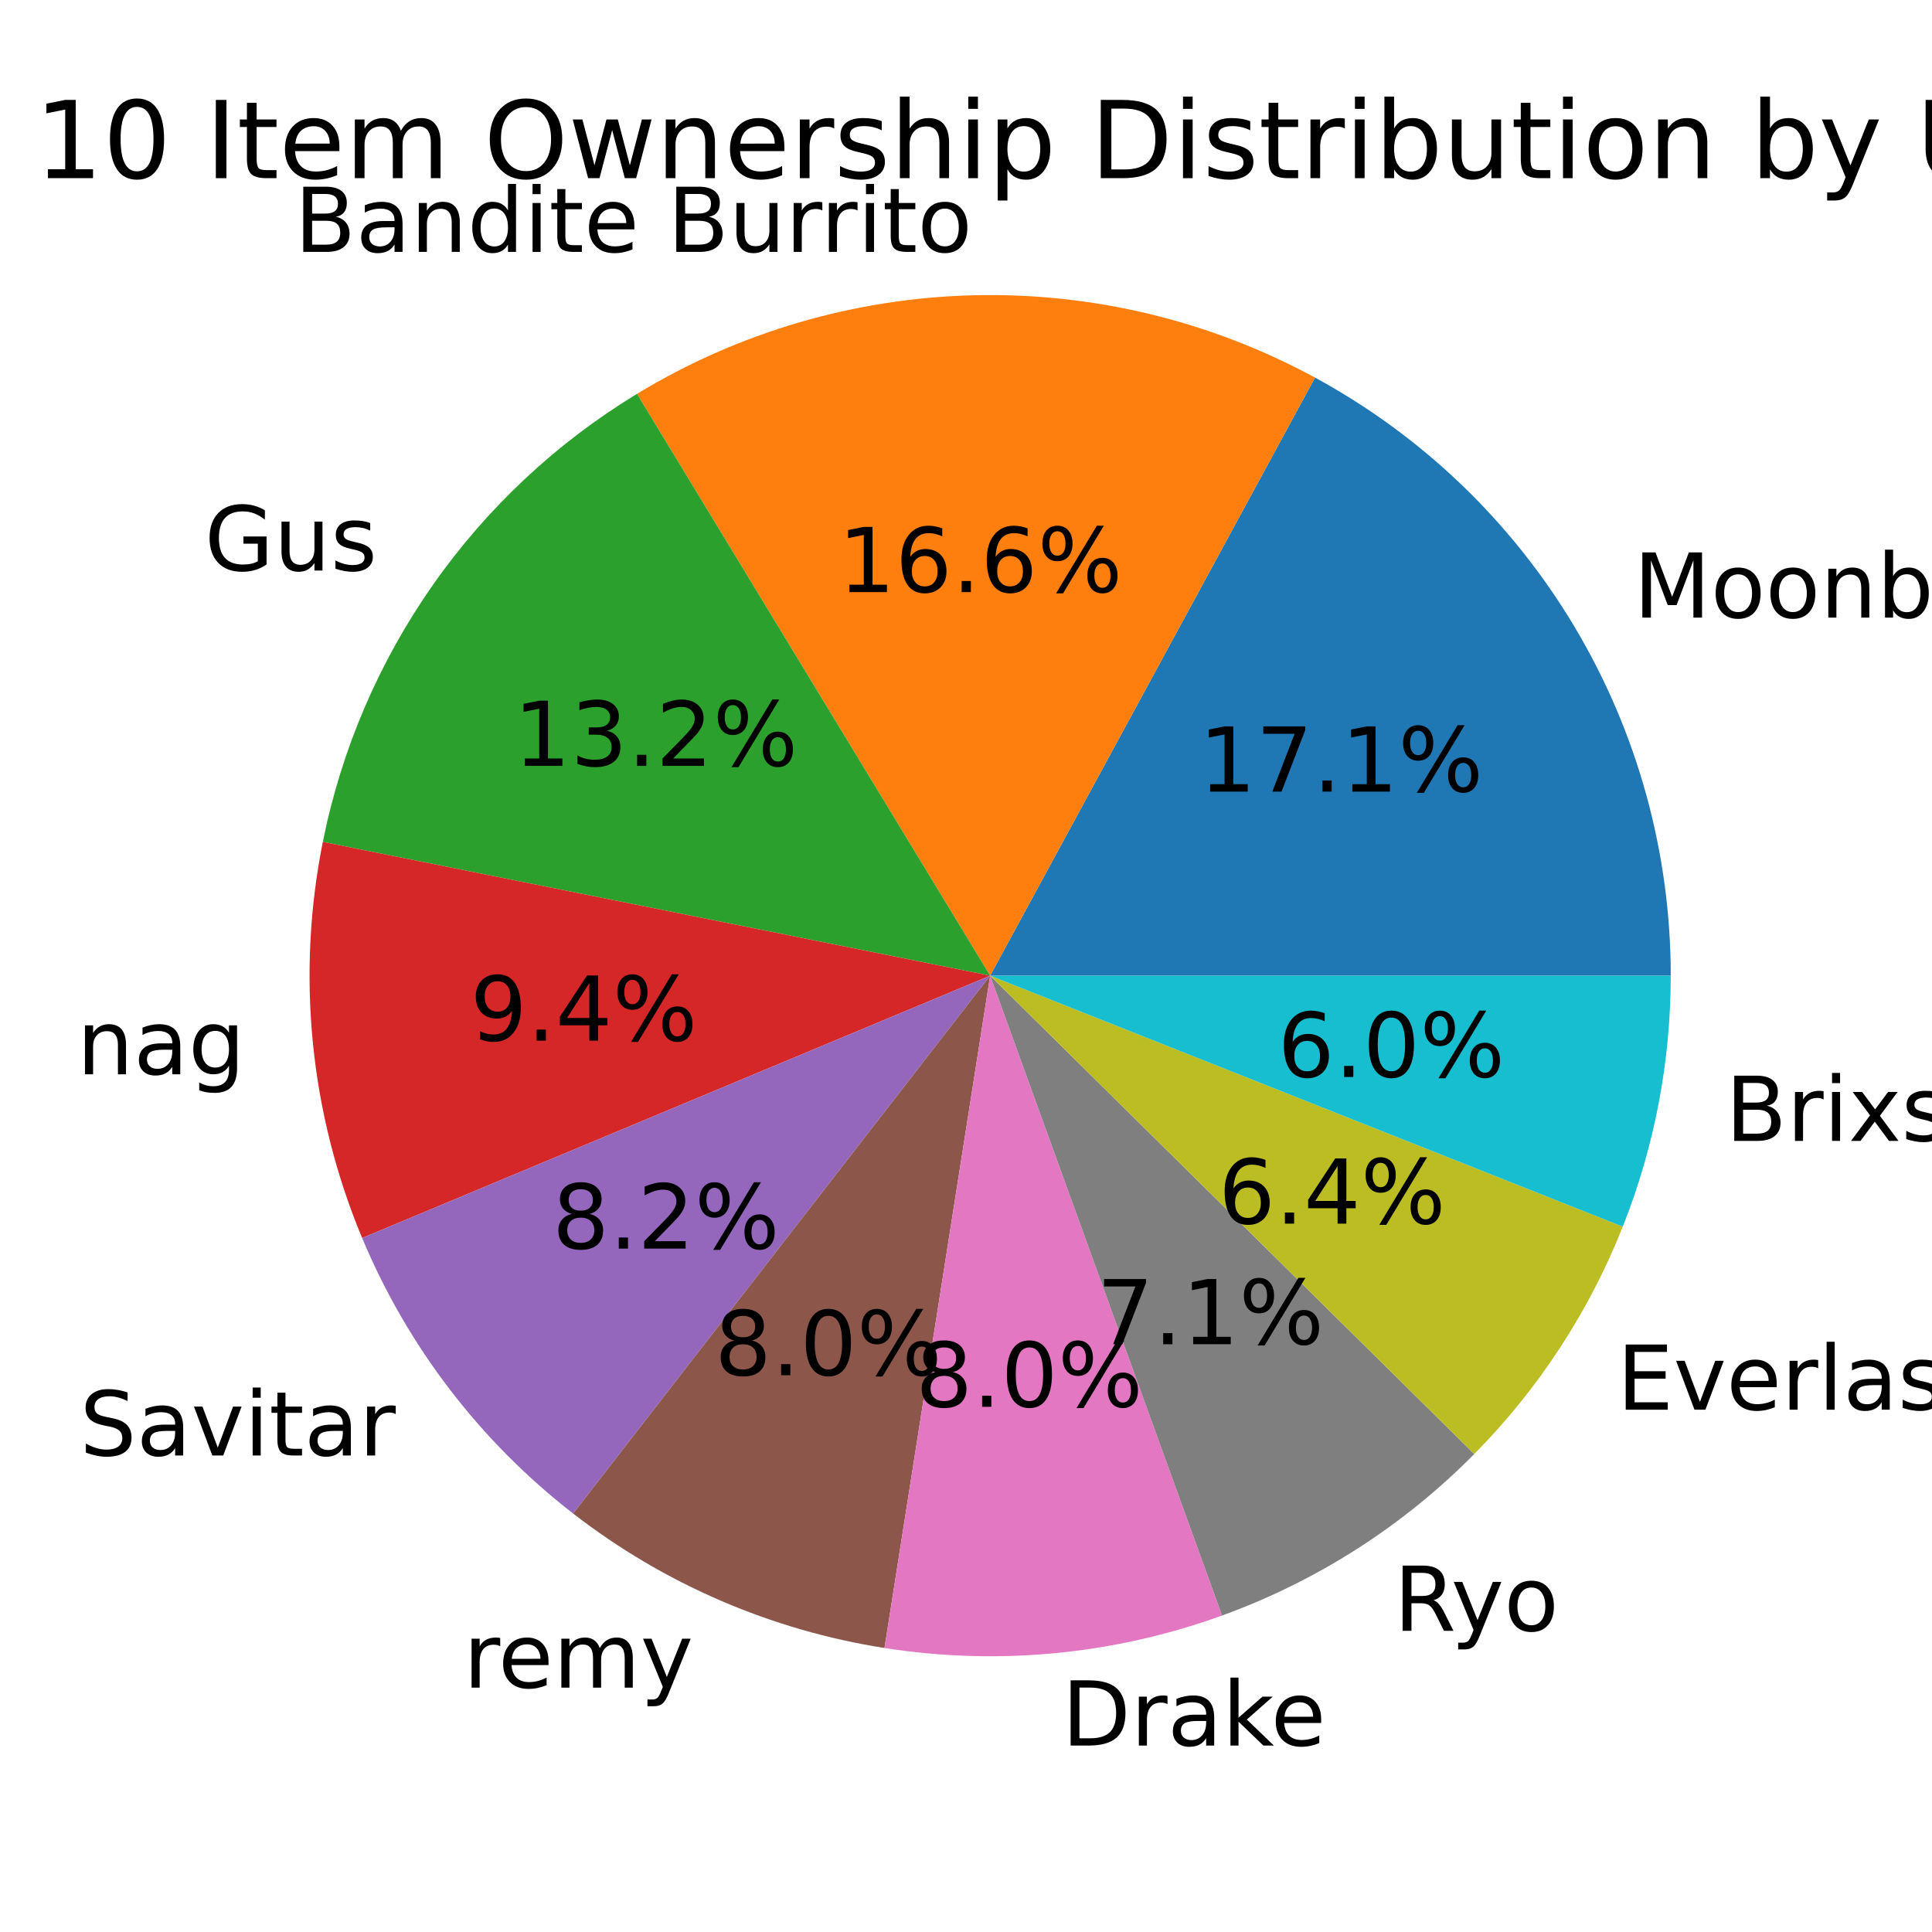
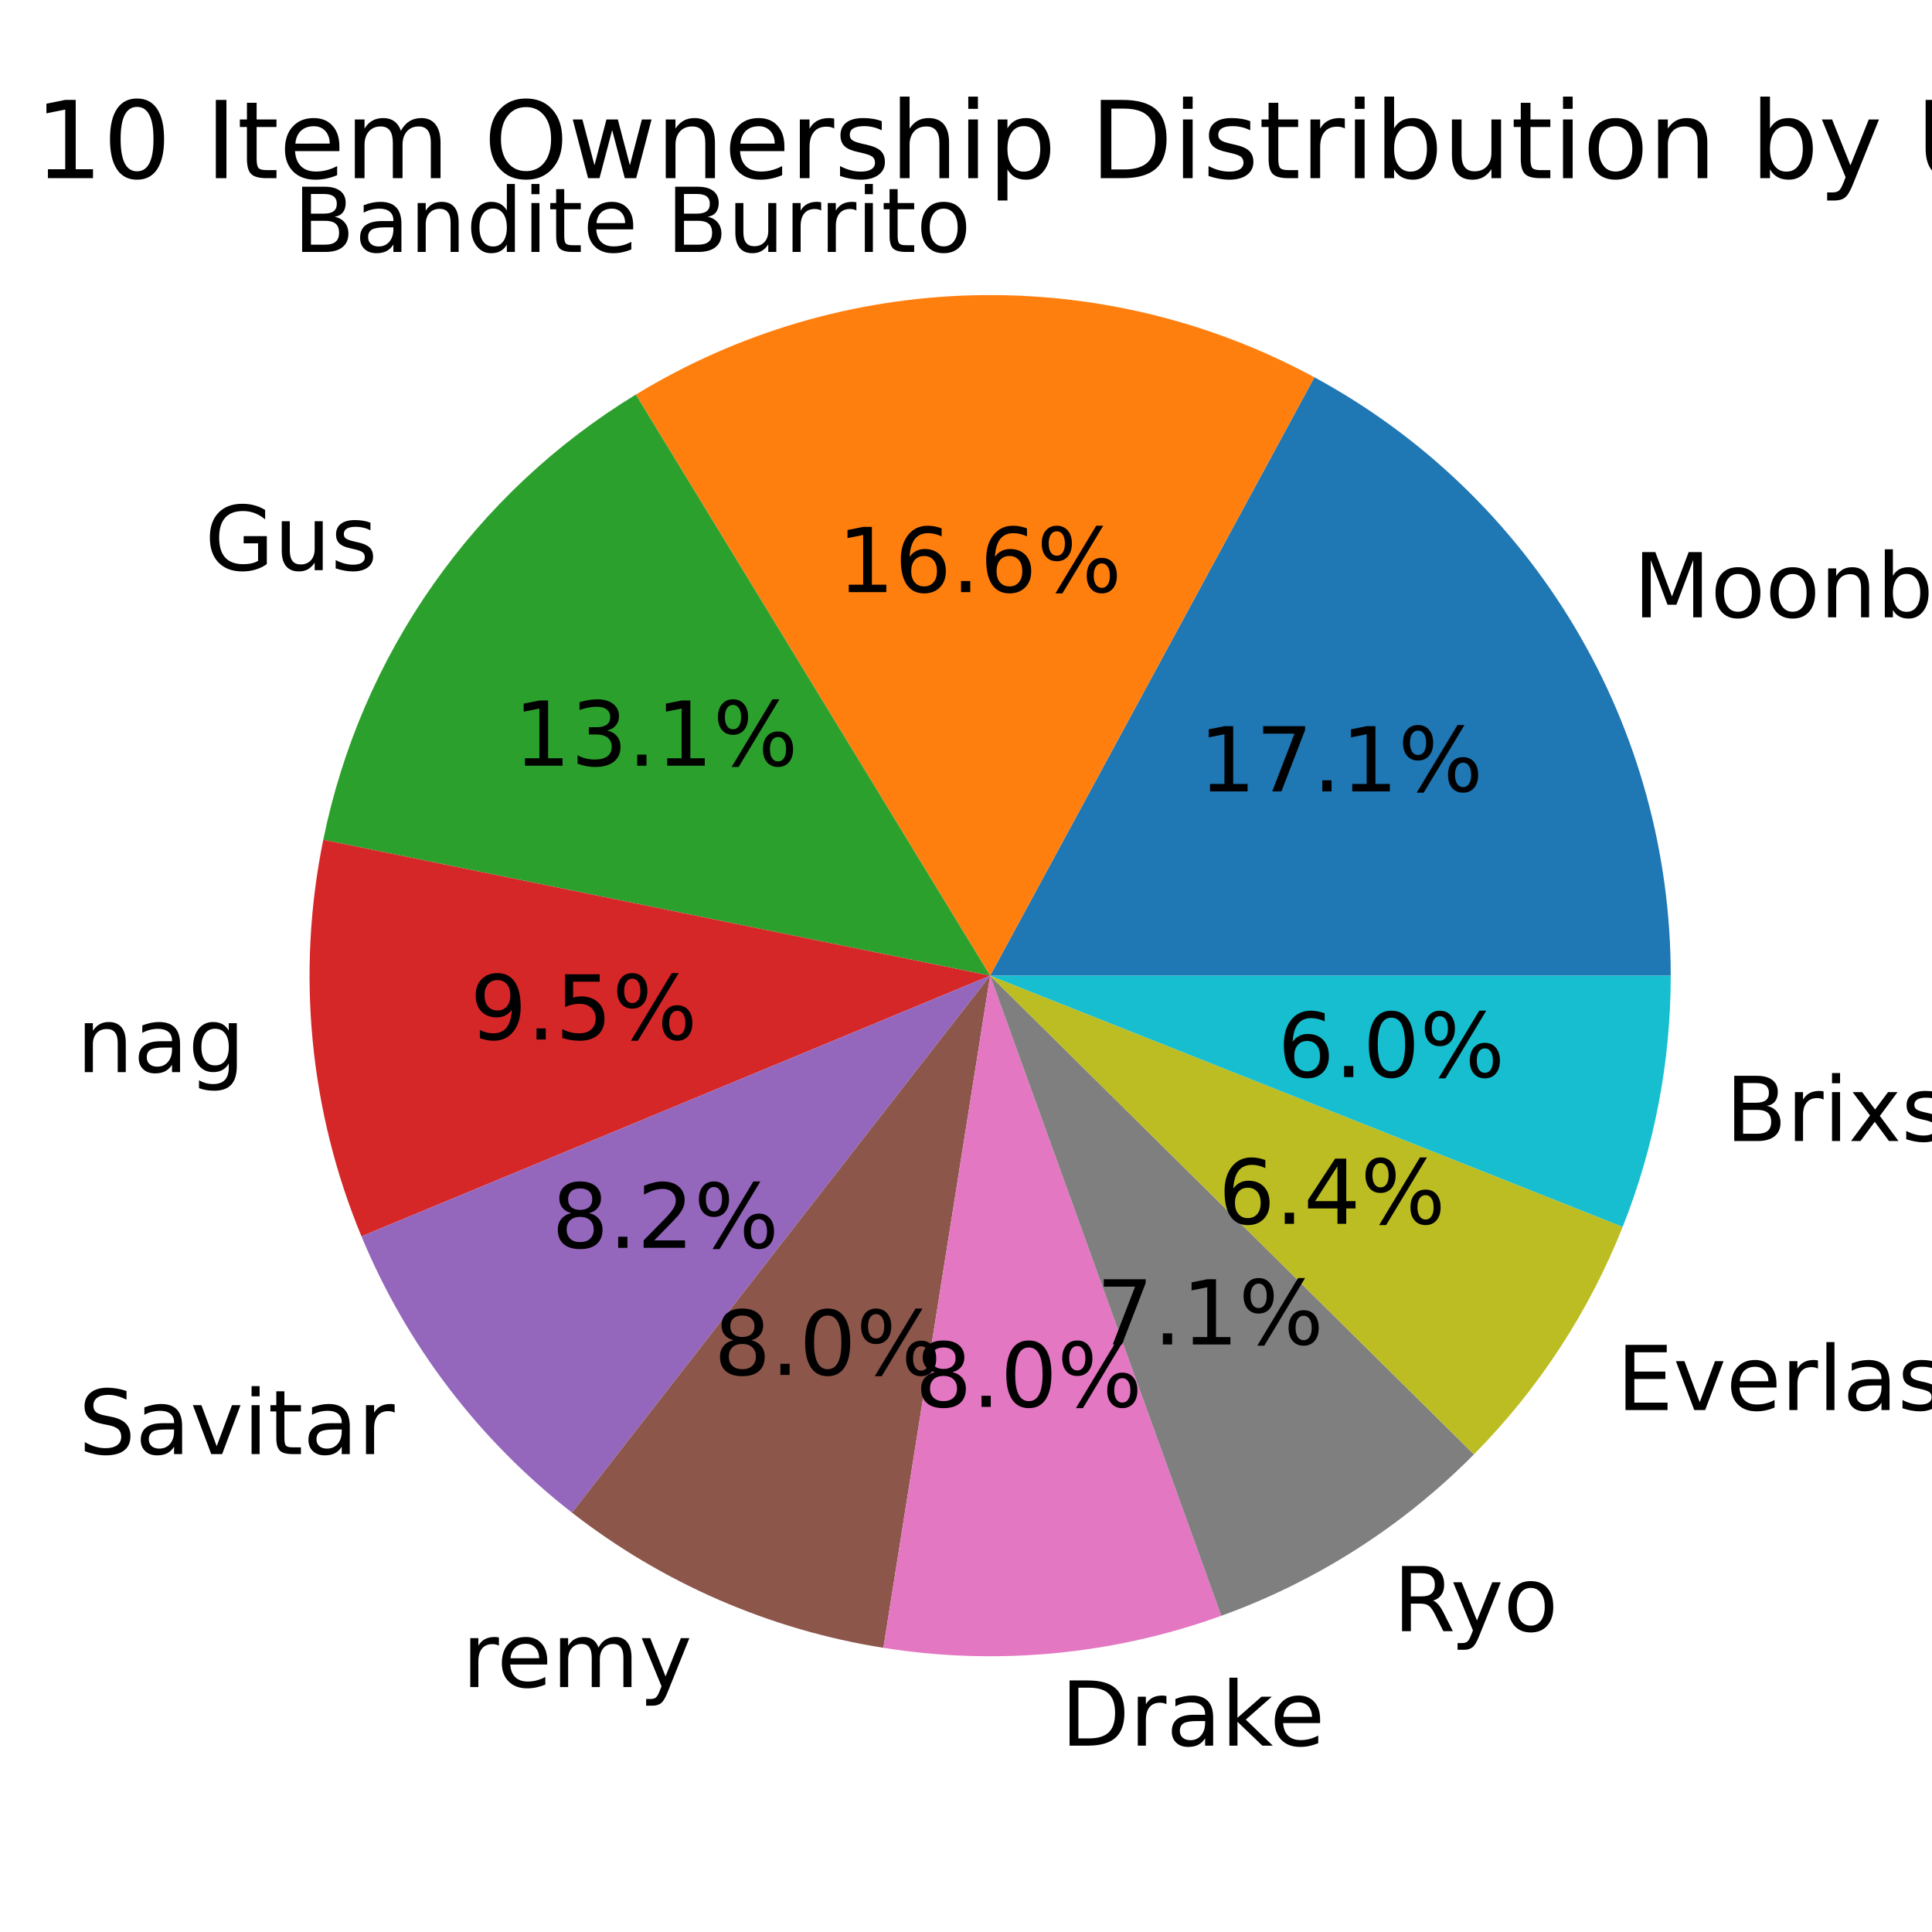
<svg xmlns="http://www.w3.org/2000/svg" xmlns:xlink="http://www.w3.org/1999/xlink" width="216pt" height="216pt" viewBox="0 0 216 216" version="1.1">
  <defs>
    <style type="text/css">*{stroke-linejoin: round; stroke-linecap: butt}</style>
  </defs>
  <g id="figure_1">
    <g id="patch_1">
      <path d="M 0 216  L 216 216  L 216 0  L 0 0  z " style="fill: #ffffff" />
    </g>
    <g id="axes_1">
      <g id="patch_2">
-         <path d="M 186.791 109.08  C 186.791 95.389 183.096 81.949 176.097 70.182  C 169.098 58.415 159.051 48.752 147.021 42.217  L 110.7 109.08  z " style="fill: #1f77b4" />
+         <path d="M 186.791 109.08  C 186.791 95.376 183.089 81.923 176.077 70.148  C 169.065 58.374 159.001 48.709 146.952 42.18  L 110.7 109.08  z " style="fill: #1f77b4" />
      </g>
      <g id="patch_3">
-         <path d="M 147.021 42.217  C 135.33 35.867 122.176 32.692 108.875 33.011  C 95.575 33.33 82.588 37.132 71.215 44.036  L 110.7 109.08  z " style="fill: #ff7f0e" />
+         <path d="M 146.952 42.18  C 135.244 35.835 122.072 32.674 108.76 33.014  C 95.447 33.353 82.454 37.182 71.084 44.115  L 110.7 109.08  z " style="fill: #ff7f0e" />
      </g>
      <g id="patch_4">
-         <path d="M 71.215 44.036  C 62.214 49.5 54.444 56.773 48.399 65.395  C 42.354 74.016 38.163 83.799 36.093 94.124  L 110.7 109.08  z " style="fill: #2ca02c" />
+         <path d="M 71.084 44.115  C 62.151 49.563 54.437 56.795 48.425 65.358  C 42.413 73.921 38.231 83.633 36.142 93.886  L 110.7 109.08  z " style="fill: #2ca02c" />
      </g>
      <g id="patch_5">
-         <path d="M 36.093 94.124  C 34.611 101.517 34.236 109.091 34.981 116.595  C 35.726 124.099 37.582 131.451 40.489 138.409  L 110.7 109.08  z " style="fill: #d62728" />
+         <path d="M 36.142 93.886  C 34.634 101.282 34.236 108.861 34.96 116.375  C 35.683 123.888 37.521 131.253 40.412 138.225  L 110.7 109.08  z " style="fill: #d62728" />
      </g>
      <g id="patch_6">
-         <path d="M 40.489 138.409  C 43.013 144.451 46.306 150.142 50.287 155.341  C 54.268 160.54 58.903 165.203 64.078 169.215  L 110.7 109.08  z " style="fill: #9467bd" />
+         <path d="M 40.412 138.225  C 42.923 144.279 46.205 149.984 50.177 155.197  C 54.149 160.41 58.779 165.088 63.95 169.115  L 110.7 109.08  z " style="fill: #9467bd" />
      </g>
      <g id="patch_7">
-         <path d="M 64.078 169.215  C 69.132 173.133 74.66 176.399 80.531 178.935  C 86.402 181.47 92.569 183.255 98.887 184.248  L 110.7 109.08  z " style="fill: #8c564b" />
+         <path d="M 63.95 169.115  C 69 173.048 74.527 176.328 80.399 178.877  C 86.271 181.427 92.441 183.225 98.763 184.229  L 110.7 109.08  z " style="fill: #8c564b" />
      </g>
      <g id="patch_8">
-         <path d="M 98.887 184.248  C 105.205 185.241 111.622 185.434 117.988 184.821  C 124.354 184.209 130.617 182.796 136.629 180.617  L 110.7 109.08  z " style="fill: #e377c2" />
+         <path d="M 98.763 184.229  C 105.085 185.233 111.509 185.435 117.881 184.831  C 124.254 184.227 130.525 182.821 136.546 180.647  L 110.7 109.08  z " style="fill: #e377c2" />
      </g>
      <g id="patch_9">
-         <path d="M 136.629 180.617  C 141.924 178.697 146.99 176.196 151.733 173.159  C 156.476 170.122 160.867 166.567 164.826 162.561  L 110.7 109.08  z " style="fill: #7f7f7f" />
+         <path d="M 136.546 180.647  C 141.848 178.732 146.921 176.234 151.672 173.198  C 156.422 170.163 160.821 166.608 164.786 162.601  L 110.7 109.08  z " style="fill: #7f7f7f" />
      </g>
      <g id="patch_10">
-         <path d="M 164.826 162.561  C 168.409 158.934 171.619 154.956 174.407 150.688  C 177.195 146.419 179.547 141.881 181.427 137.142  L 110.7 109.08  z " style="fill: #bcbd22" />
+         <path d="M 164.786 162.601  C 168.376 158.974 171.591 154.994 174.384 150.723  C 177.177 146.452 179.533 141.91 181.417 137.167  L 110.7 109.08  z " style="fill: #bcbd22" />
      </g>
      <g id="patch_11">
-         <path d="M 181.427 137.142  C 183.195 132.686 184.538 128.073 185.438 123.365  C 186.338 118.657 186.791 113.874 186.791 109.08  L 110.7 109.08  z " style="fill: #17becf" />
+         <path d="M 181.417 137.167  C 183.188 132.708 184.534 128.091 185.435 123.378  C 186.337 118.666 186.791 113.878 186.791 109.08  L 110.7 109.08  z " style="fill: #17becf" />
      </g>
      <g id="matplotlib.axis_1" />
      <g id="matplotlib.axis_2" />
      <g id="text_1">
-         <g transform="translate(182.6366 69.05133) scale(0.1 -0.1)">
+         <g transform="translate(182.6147 69.01447) scale(0.1 -0.1)">
          <defs>
            <path id="DejaVuSans-4d" d="M 628 4666  L 1569 4666  L 2759 1491  L 3956 4666  L 4897 4666  L 4897 0  L 4281 0  L 4281 4097  L 3078 897  L 2444 897  L 1241 4097  L 1241 0  L 628 0  L 628 4666  z " transform="scale(0.015625)" />
            <path id="DejaVuSans-6f" d="M 1959 3097  Q 1497 3097 1228 2736  Q 959 2375 959 1747  Q 959 1119 1226 758  Q 1494 397 1959 397  Q 2419 397 2687 759  Q 2956 1122 2956 1747  Q 2956 2369 2687 2733  Q 2419 3097 1959 3097  z M 1959 3584  Q 2709 3584 3137 3096  Q 3566 2609 3566 1747  Q 3566 888 3137 398  Q 2709 -91 1959 -91  Q 1206 -91 779 398  Q 353 888 353 1747  Q 353 2609 779 3096  Q 1206 3584 1959 3584  z " transform="scale(0.015625)" />
            <path id="DejaVuSans-6e" d="M 3513 2113  L 3513 0  L 2938 0  L 2938 2094  Q 2938 2591 2744 2837  Q 2550 3084 2163 3084  Q 1697 3084 1428 2787  Q 1159 2491 1159 1978  L 1159 0  L 581 0  L 581 3500  L 1159 3500  L 1159 2956  Q 1366 3272 1645 3428  Q 1925 3584 2291 3584  Q 2894 3584 3203 3211  Q 3513 2838 3513 2113  z " transform="scale(0.015625)" />
            <path id="DejaVuSans-62" d="M 3116 1747  Q 3116 2381 2855 2742  Q 2594 3103 2138 3103  Q 1681 3103 1420 2742  Q 1159 2381 1159 1747  Q 1159 1113 1420 752  Q 1681 391 2138 391  Q 2594 391 2855 752  Q 3116 1113 3116 1747  z M 1159 2969  Q 1341 3281 1617 3432  Q 1894 3584 2278 3584  Q 2916 3584 3314 3078  Q 3713 2572 3713 1747  Q 3713 922 3314 415  Q 2916 -91 2278 -91  Q 1894 -91 1617 61  Q 1341 213 1159 525  L 1159 0  L 581 0  L 581 4863  L 1159 4863  L 1159 2969  z " transform="scale(0.015625)" />
            <path id="DejaVuSans-6c" d="M 603 4863  L 1178 4863  L 1178 0  L 603 0  L 603 4863  z " transform="scale(0.015625)" />
            <path id="DejaVuSans-6d" d="M 3328 2828  Q 3544 3216 3844 3400  Q 4144 3584 4550 3584  Q 5097 3584 5394 3201  Q 5691 2819 5691 2113  L 5691 0  L 5113 0  L 5113 2094  Q 5113 2597 4934 2840  Q 4756 3084 4391 3084  Q 3944 3084 3684 2787  Q 3425 2491 3425 1978  L 3425 0  L 2847 0  L 2847 2094  Q 2847 2600 2669 2842  Q 2491 3084 2119 3084  Q 1678 3084 1418 2786  Q 1159 2488 1159 1978  L 1159 0  L 581 0  L 581 3500  L 1159 3500  L 1159 2956  Q 1356 3278 1631 3431  Q 1906 3584 2284 3584  Q 2666 3584 2933 3390  Q 3200 3197 3328 2828  z " transform="scale(0.015625)" />
          </defs>
          <use xlink:href="#DejaVuSans-4d" />
          <use xlink:href="#DejaVuSans-6f" x="86.279" />
          <use xlink:href="#DejaVuSans-6f" x="147.461" />
          <use xlink:href="#DejaVuSans-6e" x="208.643" />
          <use xlink:href="#DejaVuSans-62" x="272.021" />
          <use xlink:href="#DejaVuSans-6c" x="335.498" />
          <use xlink:href="#DejaVuSans-6f" x="363.281" />
          <use xlink:href="#DejaVuSans-6f" x="424.463" />
          <use xlink:href="#DejaVuSans-6d" x="485.645" />
        </g>
      </g>
      <g id="text_2">
-         <g transform="translate(134.0545 88.50044) scale(0.1 -0.1)">
+         <g transform="translate(134.0426 88.48034) scale(0.1 -0.1)">
          <defs>
            <path id="DejaVuSans-31" d="M 794 531  L 1825 531  L 1825 4091  L 703 3866  L 703 4441  L 1819 4666  L 2450 4666  L 2450 531  L 3481 531  L 3481 0  L 794 0  L 794 531  z " transform="scale(0.015625)" />
            <path id="DejaVuSans-37" d="M 525 4666  L 3525 4666  L 3525 4397  L 1831 0  L 1172 0  L 2766 4134  L 525 4134  L 525 4666  z " transform="scale(0.015625)" />
            <path id="DejaVuSans-2e" d="M 684 794  L 1344 794  L 1344 0  L 684 0  L 684 794  z " transform="scale(0.015625)" />
            <path id="DejaVuSans-25" d="M 4653 2053  Q 4381 2053 4226 1822  Q 4072 1591 4072 1178  Q 4072 772 4226 539  Q 4381 306 4653 306  Q 4919 306 5073 539  Q 5228 772 5228 1178  Q 5228 1588 5073 1820  Q 4919 2053 4653 2053  z M 4653 2450  Q 5147 2450 5437 2106  Q 5728 1763 5728 1178  Q 5728 594 5436 251  Q 5144 -91 4653 -91  Q 4153 -91 3862 251  Q 3572 594 3572 1178  Q 3572 1766 3864 2108  Q 4156 2450 4653 2450  z M 1428 4353  Q 1159 4353 1004 4120  Q 850 3888 850 3481  Q 850 3069 1003 2837  Q 1156 2606 1428 2606  Q 1700 2606 1854 2837  Q 2009 3069 2009 3481  Q 2009 3884 1853 4118  Q 1697 4353 1428 4353  z M 4250 4750  L 4750 4750  L 1831 -91  L 1331 -91  L 4250 4750  z M 1428 4750  Q 1922 4750 2215 4408  Q 2509 4066 2509 3481  Q 2509 2891 2217 2550  Q 1925 2209 1428 2209  Q 931 2209 642 2551  Q 353 2894 353 3481  Q 353 4063 643 4406  Q 934 4750 1428 4750  z " transform="scale(0.015625)" />
          </defs>
          <use xlink:href="#DejaVuSans-31" />
          <use xlink:href="#DejaVuSans-37" x="63.623" />
          <use xlink:href="#DejaVuSans-2e" x="127.246" />
          <use xlink:href="#DejaVuSans-31" x="159.033" />
          <use xlink:href="#DejaVuSans-25" x="222.656" />
        </g>
      </g>
      <g id="text_3">
-         <g transform="translate(32.92574 28.16344) scale(0.1 -0.1)">
+         <g transform="translate(32.79829 28.1666) scale(0.1 -0.1)">
          <defs>
            <path id="DejaVuSans-42" d="M 1259 2228  L 1259 519  L 2272 519  Q 2781 519 3026 730  Q 3272 941 3272 1375  Q 3272 1813 3026 2020  Q 2781 2228 2272 2228  L 1259 2228  z M 1259 4147  L 1259 2741  L 2194 2741  Q 2656 2741 2882 2914  Q 3109 3088 3109 3444  Q 3109 3797 2882 3972  Q 2656 4147 2194 4147  L 1259 4147  z M 628 4666  L 2241 4666  Q 2963 4666 3353 4366  Q 3744 4066 3744 3513  Q 3744 3084 3544 2831  Q 3344 2578 2956 2516  Q 3422 2416 3680 2098  Q 3938 1781 3938 1306  Q 3938 681 3513 340  Q 3088 0 2303 0  L 628 0  L 628 4666  z " transform="scale(0.015625)" />
            <path id="DejaVuSans-61" d="M 2194 1759  Q 1497 1759 1228 1600  Q 959 1441 959 1056  Q 959 750 1161 570  Q 1363 391 1709 391  Q 2188 391 2477 730  Q 2766 1069 2766 1631  L 2766 1759  L 2194 1759  z M 3341 1997  L 3341 0  L 2766 0  L 2766 531  Q 2569 213 2275 61  Q 1981 -91 1556 -91  Q 1019 -91 701 211  Q 384 513 384 1019  Q 384 1609 779 1909  Q 1175 2209 1959 2209  L 2766 2209  L 2766 2266  Q 2766 2663 2505 2880  Q 2244 3097 1772 3097  Q 1472 3097 1187 3025  Q 903 2953 641 2809  L 641 3341  Q 956 3463 1253 3523  Q 1550 3584 1831 3584  Q 2591 3584 2966 3190  Q 3341 2797 3341 1997  z " transform="scale(0.015625)" />
            <path id="DejaVuSans-64" d="M 2906 2969  L 2906 4863  L 3481 4863  L 3481 0  L 2906 0  L 2906 525  Q 2725 213 2448 61  Q 2172 -91 1784 -91  Q 1150 -91 751 415  Q 353 922 353 1747  Q 353 2572 751 3078  Q 1150 3584 1784 3584  Q 2172 3584 2448 3432  Q 2725 3281 2906 2969  z M 947 1747  Q 947 1113 1208 752  Q 1469 391 1925 391  Q 2381 391 2643 752  Q 2906 1113 2906 1747  Q 2906 2381 2643 2742  Q 2381 3103 1925 3103  Q 1469 3103 1208 2742  Q 947 2381 947 1747  z " transform="scale(0.015625)" />
            <path id="DejaVuSans-69" d="M 603 3500  L 1178 3500  L 1178 0  L 603 0  L 603 3500  z M 603 4863  L 1178 4863  L 1178 4134  L 603 4134  L 603 4863  z " transform="scale(0.015625)" />
            <path id="DejaVuSans-74" d="M 1172 4494  L 1172 3500  L 2356 3500  L 2356 3053  L 1172 3053  L 1172 1153  Q 1172 725 1289 603  Q 1406 481 1766 481  L 2356 481  L 2356 0  L 1766 0  Q 1100 0 847 248  Q 594 497 594 1153  L 594 3053  L 172 3053  L 172 3500  L 594 3500  L 594 4494  L 1172 4494  z " transform="scale(0.015625)" />
            <path id="DejaVuSans-65" d="M 3597 1894  L 3597 1613  L 953 1613  Q 991 1019 1311 708  Q 1631 397 2203 397  Q 2534 397 2845 478  Q 3156 559 3463 722  L 3463 178  Q 3153 47 2828 -22  Q 2503 -91 2169 -91  Q 1331 -91 842 396  Q 353 884 353 1716  Q 353 2575 817 3079  Q 1281 3584 2069 3584  Q 2775 3584 3186 3129  Q 3597 2675 3597 1894  z M 3022 2063  Q 3016 2534 2758 2815  Q 2500 3097 2075 3097  Q 1594 3097 1305 2825  Q 1016 2553 972 2059  L 3022 2063  z " transform="scale(0.015625)" />
            <path id="DejaVuSans-20" transform="scale(0.015625)" />
            <path id="DejaVuSans-75" d="M 544 1381  L 544 3500  L 1119 3500  L 1119 1403  Q 1119 906 1312 657  Q 1506 409 1894 409  Q 2359 409 2629 706  Q 2900 1003 2900 1516  L 2900 3500  L 3475 3500  L 3475 0  L 2900 0  L 2900 538  Q 2691 219 2414 64  Q 2138 -91 1772 -91  Q 1169 -91 856 284  Q 544 659 544 1381  z M 1991 3584  L 1991 3584  z " transform="scale(0.015625)" />
            <path id="DejaVuSans-72" d="M 2631 2963  Q 2534 3019 2420 3045  Q 2306 3072 2169 3072  Q 1681 3072 1420 2755  Q 1159 2438 1159 1844  L 1159 0  L 581 0  L 581 3500  L 1159 3500  L 1159 2956  Q 1341 3275 1631 3429  Q 1922 3584 2338 3584  Q 2397 3584 2469 3576  Q 2541 3569 2628 3553  L 2631 2963  z " transform="scale(0.015625)" />
          </defs>
          <use xlink:href="#DejaVuSans-42" />
          <use xlink:href="#DejaVuSans-61" x="68.604" />
          <use xlink:href="#DejaVuSans-6e" x="129.883" />
          <use xlink:href="#DejaVuSans-64" x="193.262" />
          <use xlink:href="#DejaVuSans-69" x="256.738" />
          <use xlink:href="#DejaVuSans-74" x="284.521" />
          <use xlink:href="#DejaVuSans-65" x="323.73" />
          <use xlink:href="#DejaVuSans-20" x="385.254" />
          <use xlink:href="#DejaVuSans-42" x="417.041" />
          <use xlink:href="#DejaVuSans-75" x="485.645" />
          <use xlink:href="#DejaVuSans-72" x="549.023" />
          <use xlink:href="#DejaVuSans-72" x="588.387" />
          <use xlink:href="#DejaVuSans-69" x="629.5" />
          <use xlink:href="#DejaVuSans-74" x="657.283" />
          <use xlink:href="#DejaVuSans-6f" x="696.492" />
        </g>
      </g>
      <g id="text_4">
-         <g transform="translate(93.72164 66.19796) scale(0.1 -0.1)">
+         <g transform="translate(93.65212 66.19968) scale(0.1 -0.1)">
          <defs>
            <path id="DejaVuSans-36" d="M 2113 2584  Q 1688 2584 1439 2293  Q 1191 2003 1191 1497  Q 1191 994 1439 701  Q 1688 409 2113 409  Q 2538 409 2786 701  Q 3034 994 3034 1497  Q 3034 2003 2786 2293  Q 2538 2584 2113 2584  z M 3366 4563  L 3366 3988  Q 3128 4100 2886 4159  Q 2644 4219 2406 4219  Q 1781 4219 1451 3797  Q 1122 3375 1075 2522  Q 1259 2794 1537 2939  Q 1816 3084 2150 3084  Q 2853 3084 3261 2657  Q 3669 2231 3669 1497  Q 3669 778 3244 343  Q 2819 -91 2113 -91  Q 1303 -91 875 529  Q 447 1150 447 2328  Q 447 3434 972 4092  Q 1497 4750 2381 4750  Q 2619 4750 2861 4703  Q 3103 4656 3366 4563  z " transform="scale(0.015625)" />
          </defs>
          <use xlink:href="#DejaVuSans-31" />
          <use xlink:href="#DejaVuSans-36" x="63.623" />
          <use xlink:href="#DejaVuSans-2e" x="127.246" />
          <use xlink:href="#DejaVuSans-36" x="159.033" />
          <use xlink:href="#DejaVuSans-25" x="222.656" />
        </g>
      </g>
      <g id="text_5">
-         <g transform="translate(22.87365 63.78536) scale(0.1 -0.1)">
+         <g transform="translate(22.90174 63.74534) scale(0.1 -0.1)">
          <defs>
            <path id="DejaVuSans-47" d="M 3809 666  L 3809 1919  L 2778 1919  L 2778 2438  L 4434 2438  L 4434 434  Q 4069 175 3628 42  Q 3188 -91 2688 -91  Q 1594 -91 976 548  Q 359 1188 359 2328  Q 359 3472 976 4111  Q 1594 4750 2688 4750  Q 3144 4750 3555 4637  Q 3966 4525 4313 4306  L 4313 3634  Q 3963 3931 3569 4081  Q 3175 4231 2741 4231  Q 1884 4231 1454 3753  Q 1025 3275 1025 2328  Q 1025 1384 1454 906  Q 1884 428 2741 428  Q 3075 428 3337 486  Q 3600 544 3809 666  z " transform="scale(0.015625)" />
            <path id="DejaVuSans-73" d="M 2834 3397  L 2834 2853  Q 2591 2978 2328 3040  Q 2066 3103 1784 3103  Q 1356 3103 1142 2972  Q 928 2841 928 2578  Q 928 2378 1081 2264  Q 1234 2150 1697 2047  L 1894 2003  Q 2506 1872 2764 1633  Q 3022 1394 3022 966  Q 3022 478 2636 193  Q 2250 -91 1575 -91  Q 1294 -91 989 -36  Q 684 19 347 128  L 347 722  Q 666 556 975 473  Q 1284 391 1588 391  Q 1994 391 2212 530  Q 2431 669 2431 922  Q 2431 1156 2273 1281  Q 2116 1406 1581 1522  L 1381 1569  Q 847 1681 609 1914  Q 372 2147 372 2553  Q 372 3047 722 3315  Q 1072 3584 1716 3584  Q 2034 3584 2315 3537  Q 2597 3491 2834 3397  z " transform="scale(0.015625)" />
          </defs>
          <use xlink:href="#DejaVuSans-47" />
          <use xlink:href="#DejaVuSans-75" x="77.49" />
          <use xlink:href="#DejaVuSans-73" x="140.869" />
        </g>
      </g>
      <g id="text_6">
-         <g transform="translate(57.43584 85.6281) scale(0.1 -0.1)">
+         <g transform="translate(57.45116 85.60626) scale(0.1 -0.1)">
          <defs>
            <path id="DejaVuSans-33" d="M 2597 2516  Q 3050 2419 3304 2112  Q 3559 1806 3559 1356  Q 3559 666 3084 287  Q 2609 -91 1734 -91  Q 1441 -91 1130 -33  Q 819 25 488 141  L 488 750  Q 750 597 1062 519  Q 1375 441 1716 441  Q 2309 441 2620 675  Q 2931 909 2931 1356  Q 2931 1769 2642 2001  Q 2353 2234 1838 2234  L 1294 2234  L 1294 2753  L 1863 2753  Q 2328 2753 2575 2939  Q 2822 3125 2822 3475  Q 2822 3834 2567 4026  Q 2313 4219 1838 4219  Q 1578 4219 1281 4162  Q 984 4106 628 3988  L 628 4550  Q 988 4650 1302 4700  Q 1616 4750 1894 4750  Q 2613 4750 3031 4423  Q 3450 4097 3450 3541  Q 3450 3153 3228 2886  Q 3006 2619 2597 2516  z " transform="scale(0.015625)" />
-             <path id="DejaVuSans-32" d="M 1228 531  L 3431 531  L 3431 0  L 469 0  L 469 531  Q 828 903 1448 1529  Q 2069 2156 2228 2338  Q 2531 2678 2651 2914  Q 2772 3150 2772 3378  Q 2772 3750 2511 3984  Q 2250 4219 1831 4219  Q 1534 4219 1204 4116  Q 875 4013 500 3803  L 500 4441  Q 881 4594 1212 4672  Q 1544 4750 1819 4750  Q 2544 4750 2975 4387  Q 3406 4025 3406 3419  Q 3406 3131 3298 2873  Q 3191 2616 2906 2266  Q 2828 2175 2409 1742  Q 1991 1309 1228 531  z " transform="scale(0.015625)" />
          </defs>
          <use xlink:href="#DejaVuSans-31" />
          <use xlink:href="#DejaVuSans-33" x="63.623" />
          <use xlink:href="#DejaVuSans-2e" x="127.246" />
-           <use xlink:href="#DejaVuSans-32" x="159.033" />
+           <use xlink:href="#DejaVuSans-31" x="159.033" />
          <use xlink:href="#DejaVuSans-25" x="222.656" />
        </g>
      </g>
      <g id="text_7">
-         <g transform="translate(8.595143 120.1058) scale(0.1 -0.1)">
+         <g transform="translate(8.571471 119.8637) scale(0.1 -0.1)">
          <defs>
            <path id="DejaVuSans-67" d="M 2906 1791  Q 2906 2416 2648 2759  Q 2391 3103 1925 3103  Q 1463 3103 1205 2759  Q 947 2416 947 1791  Q 947 1169 1205 825  Q 1463 481 1925 481  Q 2391 481 2648 825  Q 2906 1169 2906 1791  z M 3481 434  Q 3481 -459 3084 -895  Q 2688 -1331 1869 -1331  Q 1566 -1331 1297 -1286  Q 1028 -1241 775 -1147  L 775 -588  Q 1028 -725 1275 -790  Q 1522 -856 1778 -856  Q 2344 -856 2625 -561  Q 2906 -266 2906 331  L 2906 616  Q 2728 306 2450 153  Q 2172 0 1784 0  Q 1141 0 747 490  Q 353 981 353 1791  Q 353 2603 747 3093  Q 1141 3584 1784 3584  Q 2172 3584 2450 3431  Q 2728 3278 2906 2969  L 2906 3500  L 3481 3500  L 3481 434  z " transform="scale(0.015625)" />
          </defs>
          <use xlink:href="#DejaVuSans-6e" />
          <use xlink:href="#DejaVuSans-61" x="63.379" />
          <use xlink:href="#DejaVuSans-67" x="124.658" />
        </g>
      </g>
      <g id="text_8">
-         <g transform="translate(52.56631 116.3484) scale(0.1 -0.1)">
+         <g transform="translate(52.5534 116.2163) scale(0.1 -0.1)">
          <defs>
            <path id="DejaVuSans-39" d="M 703 97  L 703 672  Q 941 559 1184 500  Q 1428 441 1663 441  Q 2288 441 2617 861  Q 2947 1281 2994 2138  Q 2813 1869 2534 1725  Q 2256 1581 1919 1581  Q 1219 1581 811 2004  Q 403 2428 403 3163  Q 403 3881 828 4315  Q 1253 4750 1959 4750  Q 2769 4750 3195 4129  Q 3622 3509 3622 2328  Q 3622 1225 3098 567  Q 2575 -91 1691 -91  Q 1453 -91 1209 -44  Q 966 3 703 97  z M 1959 2075  Q 2384 2075 2632 2365  Q 2881 2656 2881 3163  Q 2881 3666 2632 3958  Q 2384 4250 1959 4250  Q 1534 4250 1286 3958  Q 1038 3666 1038 3163  Q 1038 2656 1286 2365  Q 1534 2075 1959 2075  z " transform="scale(0.015625)" />
-             <path id="DejaVuSans-34" d="M 2419 4116  L 825 1625  L 2419 1625  L 2419 4116  z M 2253 4666  L 3047 4666  L 3047 1625  L 3713 1625  L 3713 1100  L 3047 1100  L 3047 0  L 2419 0  L 2419 1100  L 313 1100  L 313 1709  L 2253 4666  z " transform="scale(0.015625)" />
+             <path id="DejaVuSans-35" d="M 691 4666  L 3169 4666  L 3169 4134  L 1269 4134  L 1269 2991  Q 1406 3038 1543 3061  Q 1681 3084 1819 3084  Q 2600 3084 3056 2656  Q 3513 2228 3513 1497  Q 3513 744 3044 326  Q 2575 -91 1722 -91  Q 1428 -91 1123 -41  Q 819 9 494 109  L 494 744  Q 775 591 1075 516  Q 1375 441 1709 441  Q 2250 441 2565 725  Q 2881 1009 2881 1497  Q 2881 1984 2565 2268  Q 2250 2553 1709 2553  Q 1456 2553 1204 2497  Q 953 2441 691 2322  L 691 4666  z " transform="scale(0.015625)" />
          </defs>
          <use xlink:href="#DejaVuSans-39" />
          <use xlink:href="#DejaVuSans-2e" x="63.623" />
-           <use xlink:href="#DejaVuSans-34" x="95.41" />
+           <use xlink:href="#DejaVuSans-35" x="95.41" />
          <use xlink:href="#DejaVuSans-25" x="159.033" />
        </g>
      </g>
      <g id="text_9">
-         <g transform="translate(8.912627 162.7263) scale(0.1 -0.1)">
+         <g transform="translate(8.791885 162.5683) scale(0.1 -0.1)">
          <defs>
            <path id="DejaVuSans-53" d="M 3425 4513  L 3425 3897  Q 3066 4069 2747 4153  Q 2428 4238 2131 4238  Q 1616 4238 1336 4038  Q 1056 3838 1056 3469  Q 1056 3159 1242 3001  Q 1428 2844 1947 2747  L 2328 2669  Q 3034 2534 3370 2195  Q 3706 1856 3706 1288  Q 3706 609 3251 259  Q 2797 -91 1919 -91  Q 1588 -91 1214 -16  Q 841 59 441 206  L 441 856  Q 825 641 1194 531  Q 1563 422 1919 422  Q 2459 422 2753 634  Q 3047 847 3047 1241  Q 3047 1584 2836 1778  Q 2625 1972 2144 2069  L 1759 2144  Q 1053 2284 737 2584  Q 422 2884 422 3419  Q 422 4038 858 4394  Q 1294 4750 2059 4750  Q 2388 4750 2728 4690  Q 3069 4631 3425 4513  z " transform="scale(0.015625)" />
            <path id="DejaVuSans-76" d="M 191 3500  L 800 3500  L 1894 563  L 2988 3500  L 3597 3500  L 2284 0  L 1503 0  L 191 3500  z " transform="scale(0.015625)" />
          </defs>
          <use xlink:href="#DejaVuSans-53" />
          <use xlink:href="#DejaVuSans-61" x="63.477" />
          <use xlink:href="#DejaVuSans-76" x="124.756" />
          <use xlink:href="#DejaVuSans-69" x="183.936" />
          <use xlink:href="#DejaVuSans-74" x="211.719" />
          <use xlink:href="#DejaVuSans-61" x="250.928" />
          <use xlink:href="#DejaVuSans-72" x="312.207" />
        </g>
      </g>
      <g id="text_10">
-         <g transform="translate(61.74971 139.5959) scale(0.1 -0.1)">
+         <g transform="translate(61.68385 139.5097) scale(0.1 -0.1)">
          <defs>
            <path id="DejaVuSans-38" d="M 2034 2216  Q 1584 2216 1326 1975  Q 1069 1734 1069 1313  Q 1069 891 1326 650  Q 1584 409 2034 409  Q 2484 409 2743 651  Q 3003 894 3003 1313  Q 3003 1734 2745 1975  Q 2488 2216 2034 2216  z M 1403 2484  Q 997 2584 770 2862  Q 544 3141 544 3541  Q 544 4100 942 4425  Q 1341 4750 2034 4750  Q 2731 4750 3128 4425  Q 3525 4100 3525 3541  Q 3525 3141 3298 2862  Q 3072 2584 2669 2484  Q 3125 2378 3379 2068  Q 3634 1759 3634 1313  Q 3634 634 3220 271  Q 2806 -91 2034 -91  Q 1263 -91 848 271  Q 434 634 434 1313  Q 434 1759 690 2068  Q 947 2378 1403 2484  z M 1172 3481  Q 1172 3119 1398 2916  Q 1625 2713 2034 2713  Q 2441 2713 2670 2916  Q 2900 3119 2900 3481  Q 2900 3844 2670 4047  Q 2441 4250 2034 4250  Q 1625 4250 1398 4047  Q 1172 3844 1172 3481  z " transform="scale(0.015625)" />
+             <path id="DejaVuSans-32" d="M 1228 531  L 3431 531  L 3431 0  L 469 0  L 469 531  Q 828 903 1448 1529  Q 2069 2156 2228 2338  Q 2531 2678 2651 2914  Q 2772 3150 2772 3378  Q 2772 3750 2511 3984  Q 2250 4219 1831 4219  Q 1534 4219 1204 4116  Q 875 4013 500 3803  L 500 4441  Q 881 4594 1212 4672  Q 1544 4750 1819 4750  Q 2544 4750 2975 4387  Q 3406 4025 3406 3419  Q 3406 3131 3298 2873  Q 3191 2616 2906 2266  Q 2828 2175 2409 1742  Q 1991 1309 1228 531  z " transform="scale(0.015625)" />
          </defs>
          <use xlink:href="#DejaVuSans-38" />
          <use xlink:href="#DejaVuSans-2e" x="63.623" />
          <use xlink:href="#DejaVuSans-32" x="95.41" />
          <use xlink:href="#DejaVuSans-25" x="159.033" />
        </g>
      </g>
      <g id="text_11">
-         <g transform="translate(51.81555 188.6793) scale(0.1 -0.1)">
+         <g transform="translate(51.67041 188.6165) scale(0.1 -0.1)">
          <defs>
            <path id="DejaVuSans-79" d="M 2059 -325  Q 1816 -950 1584 -1140  Q 1353 -1331 966 -1331  L 506 -1331  L 506 -850  L 844 -850  Q 1081 -850 1212 -737  Q 1344 -625 1503 -206  L 1606 56  L 191 3500  L 800 3500  L 1894 763  L 2988 3500  L 3597 3500  L 2059 -325  z " transform="scale(0.015625)" />
          </defs>
          <use xlink:href="#DejaVuSans-72" />
          <use xlink:href="#DejaVuSans-65" x="38.863" />
          <use xlink:href="#DejaVuSans-6d" x="100.387" />
          <use xlink:href="#DejaVuSans-79" x="197.799" />
        </g>
      </g>
      <g id="text_12">
-         <g transform="translate(79.8962 153.7521) scale(0.1 -0.1)">
+         <g transform="translate(79.81703 153.7178) scale(0.1 -0.1)">
          <defs>
            <path id="DejaVuSans-30" d="M 2034 4250  Q 1547 4250 1301 3770  Q 1056 3291 1056 2328  Q 1056 1369 1301 889  Q 1547 409 2034 409  Q 2525 409 2770 889  Q 3016 1369 3016 2328  Q 3016 3291 2770 3770  Q 2525 4250 2034 4250  z M 2034 4750  Q 2819 4750 3233 4129  Q 3647 3509 3647 2328  Q 3647 1150 3233 529  Q 2819 -91 2034 -91  Q 1250 -91 836 529  Q 422 1150 422 2328  Q 422 3509 836 4129  Q 1250 4750 2034 4750  z " transform="scale(0.015625)" />
          </defs>
          <use xlink:href="#DejaVuSans-38" />
          <use xlink:href="#DejaVuSans-2e" x="63.623" />
          <use xlink:href="#DejaVuSans-30" x="95.41" />
          <use xlink:href="#DejaVuSans-25" x="159.033" />
        </g>
      </g>
      <g id="text_13">
-         <g transform="translate(118.7167 195.1546) scale(0.1 -0.1)">
+         <g transform="translate(118.5994 195.1658) scale(0.1 -0.1)">
          <defs>
            <path id="DejaVuSans-44" d="M 1259 4147  L 1259 519  L 2022 519  Q 2988 519 3436 956  Q 3884 1394 3884 2338  Q 3884 3275 3436 3711  Q 2988 4147 2022 4147  L 1259 4147  z M 628 4666  L 1925 4666  Q 3281 4666 3915 4102  Q 4550 3538 4550 2338  Q 4550 1131 3912 565  Q 3275 0 1925 0  L 628 0  L 628 4666  z " transform="scale(0.015625)" />
            <path id="DejaVuSans-6b" d="M 581 4863  L 1159 4863  L 1159 1991  L 2875 3500  L 3609 3500  L 1753 1863  L 3688 0  L 2938 0  L 1159 1709  L 1159 0  L 581 0  L 581 4863  z " transform="scale(0.015625)" />
          </defs>
          <use xlink:href="#DejaVuSans-44" />
          <use xlink:href="#DejaVuSans-72" x="77.002" />
          <use xlink:href="#DejaVuSans-61" x="118.115" />
          <use xlink:href="#DejaVuSans-6b" x="179.395" />
          <use xlink:href="#DejaVuSans-65" x="233.68" />
        </g>
      </g>
      <g id="text_14">
-         <g transform="translate(102.3704 157.284) scale(0.1 -0.1)">
+         <g transform="translate(102.3064 157.2901) scale(0.1 -0.1)">
          <use xlink:href="#DejaVuSans-38" />
          <use xlink:href="#DejaVuSans-2e" x="63.623" />
          <use xlink:href="#DejaVuSans-30" x="95.41" />
          <use xlink:href="#DejaVuSans-25" x="159.033" />
        </g>
      </g>
      <g id="text_15">
-         <g transform="translate(155.8364 182.3262) scale(0.1 -0.1)">
+         <g transform="translate(155.769 182.3693) scale(0.1 -0.1)">
          <defs>
            <path id="DejaVuSans-52" d="M 2841 2188  Q 3044 2119 3236 1894  Q 3428 1669 3622 1275  L 4263 0  L 3584 0  L 2988 1197  Q 2756 1666 2539 1819  Q 2322 1972 1947 1972  L 1259 1972  L 1259 0  L 628 0  L 628 4666  L 2053 4666  Q 2853 4666 3247 4331  Q 3641 3997 3641 3322  Q 3641 2881 3436 2590  Q 3231 2300 2841 2188  z M 1259 4147  L 1259 2491  L 2053 2491  Q 2509 2491 2742 2702  Q 2975 2913 2975 3322  Q 2975 3731 2742 3939  Q 2509 4147 2053 4147  L 1259 4147  z " transform="scale(0.015625)" />
          </defs>
          <use xlink:href="#DejaVuSans-52" />
          <use xlink:href="#DejaVuSans-79" x="63.982" />
          <use xlink:href="#DejaVuSans-6f" x="123.162" />
        </g>
      </g>
      <g id="text_16">
-         <g transform="translate(122.6175 150.2867) scale(0.1 -0.1)">
+         <g transform="translate(122.5808 150.3103) scale(0.1 -0.1)">
          <use xlink:href="#DejaVuSans-37" />
          <use xlink:href="#DejaVuSans-2e" x="63.623" />
          <use xlink:href="#DejaVuSans-31" x="95.41" />
          <use xlink:href="#DejaVuSans-25" x="159.033" />
        </g>
      </g>
      <g id="text_17">
-         <g transform="translate(180.7781 157.6079) scale(0.1 -0.1)">
+         <g transform="translate(180.7528 157.6466) scale(0.1 -0.1)">
          <defs>
            <path id="DejaVuSans-45" d="M 628 4666  L 3578 4666  L 3578 4134  L 1259 4134  L 1259 2753  L 3481 2753  L 3481 2222  L 1259 2222  L 1259 531  L 3634 531  L 3634 0  L 628 0  L 628 4666  z " transform="scale(0.015625)" />
          </defs>
          <use xlink:href="#DejaVuSans-45" />
          <use xlink:href="#DejaVuSans-76" x="63.184" />
          <use xlink:href="#DejaVuSans-65" x="122.363" />
          <use xlink:href="#DejaVuSans-72" x="183.887" />
          <use xlink:href="#DejaVuSans-6c" x="225" />
          <use xlink:href="#DejaVuSans-61" x="252.783" />
          <use xlink:href="#DejaVuSans-73" x="314.062" />
          <use xlink:href="#DejaVuSans-74" x="366.162" />
        </g>
      </g>
      <g id="text_18">
-         <g transform="translate(136.222 136.804) scale(0.1 -0.1)">
+         <g transform="translate(136.2082 136.8251) scale(0.1 -0.1)">
+           <defs>
+             <path id="DejaVuSans-34" d="M 2419 4116  L 825 1625  L 2419 1625  L 2419 4116  z M 2253 4666  L 3047 4666  L 3047 1625  L 3713 1625  L 3713 1100  L 3047 1100  L 3047 0  L 2419 0  L 2419 1100  L 313 1100  L 313 1709  L 2253 4666  z " transform="scale(0.015625)" />
+           </defs>
          <use xlink:href="#DejaVuSans-36" />
          <use xlink:href="#DejaVuSans-2e" x="63.623" />
          <use xlink:href="#DejaVuSans-34" x="95.41" />
          <use xlink:href="#DejaVuSans-25" x="159.033" />
        </g>
      </g>
      <g id="text_19">
-         <g transform="translate(192.9118 127.5528) scale(0.1 -0.1)">
+         <g transform="translate(192.909 127.5676) scale(0.1 -0.1)">
          <defs>
            <path id="DejaVuSans-78" d="M 3513 3500  L 2247 1797  L 3578 0  L 2900 0  L 1881 1375  L 863 0  L 184 0  L 1544 1831  L 300 3500  L 978 3500  L 1906 2253  L 2834 3500  L 3513 3500  z " transform="scale(0.015625)" />
          </defs>
          <use xlink:href="#DejaVuSans-42" />
          <use xlink:href="#DejaVuSans-72" x="68.604" />
          <use xlink:href="#DejaVuSans-69" x="109.717" />
          <use xlink:href="#DejaVuSans-78" x="137.5" />
          <use xlink:href="#DejaVuSans-73" x="196.68" />
          <use xlink:href="#DejaVuSans-74" x="248.779" />
          <use xlink:href="#DejaVuSans-65" x="287.988" />
          <use xlink:href="#DejaVuSans-72" x="349.512" />
        </g>
      </g>
      <g id="text_20">
-         <g transform="translate(142.8405 120.4103) scale(0.1 -0.1)">
+         <g transform="translate(142.8389 120.4184) scale(0.1 -0.1)">
          <use xlink:href="#DejaVuSans-36" />
          <use xlink:href="#DejaVuSans-2e" x="63.623" />
          <use xlink:href="#DejaVuSans-30" x="95.41" />
          <use xlink:href="#DejaVuSans-25" x="159.033" />
        </g>
      </g>
      <g id="text_21">
        <g transform="translate(-20.19281 19.92) scale(0.12 -0.12)">
          <defs>
            <path id="DejaVuSans-54" d="M -19 4666  L 3928 4666  L 3928 4134  L 2272 4134  L 2272 0  L 1638 0  L 1638 4134  L -19 4134  L -19 4666  z " transform="scale(0.015625)" />
            <path id="DejaVuSans-70" d="M 1159 525  L 1159 -1331  L 581 -1331  L 581 3500  L 1159 3500  L 1159 2969  Q 1341 3281 1617 3432  Q 1894 3584 2278 3584  Q 2916 3584 3314 3078  Q 3713 2572 3713 1747  Q 3713 922 3314 415  Q 2916 -91 2278 -91  Q 1894 -91 1617 61  Q 1341 213 1159 525  z M 3116 1747  Q 3116 2381 2855 2742  Q 2594 3103 2138 3103  Q 1681 3103 1420 2742  Q 1159 2381 1159 1747  Q 1159 1113 1420 752  Q 1681 391 2138 391  Q 2594 391 2855 752  Q 3116 1113 3116 1747  z " transform="scale(0.015625)" />
            <path id="DejaVuSans-49" d="M 628 4666  L 1259 4666  L 1259 0  L 628 0  L 628 4666  z " transform="scale(0.015625)" />
            <path id="DejaVuSans-4f" d="M 2522 4238  Q 1834 4238 1429 3725  Q 1025 3213 1025 2328  Q 1025 1447 1429 934  Q 1834 422 2522 422  Q 3209 422 3611 934  Q 4013 1447 4013 2328  Q 4013 3213 3611 3725  Q 3209 4238 2522 4238  z M 2522 4750  Q 3503 4750 4090 4092  Q 4678 3434 4678 2328  Q 4678 1225 4090 567  Q 3503 -91 2522 -91  Q 1538 -91 948 565  Q 359 1222 359 2328  Q 359 3434 948 4092  Q 1538 4750 2522 4750  z " transform="scale(0.015625)" />
            <path id="DejaVuSans-77" d="M 269 3500  L 844 3500  L 1563 769  L 2278 3500  L 2956 3500  L 3675 769  L 4391 3500  L 4966 3500  L 4050 0  L 3372 0  L 2619 2869  L 1863 0  L 1184 0  L 269 3500  z " transform="scale(0.015625)" />
            <path id="DejaVuSans-68" d="M 3513 2113  L 3513 0  L 2938 0  L 2938 2094  Q 2938 2591 2744 2837  Q 2550 3084 2163 3084  Q 1697 3084 1428 2787  Q 1159 2491 1159 1978  L 1159 0  L 581 0  L 581 4863  L 1159 4863  L 1159 2956  Q 1366 3272 1645 3428  Q 1925 3584 2291 3584  Q 2894 3584 3203 3211  Q 3513 2838 3513 2113  z " transform="scale(0.015625)" />
            <path id="DejaVuSans-55" d="M 556 4666  L 1191 4666  L 1191 1831  Q 1191 1081 1462 751  Q 1734 422 2344 422  Q 2950 422 3222 751  Q 3494 1081 3494 1831  L 3494 4666  L 4128 4666  L 4128 1753  Q 4128 841 3676 375  Q 3225 -91 2344 -91  Q 1459 -91 1007 375  Q 556 841 556 1753  L 556 4666  z " transform="scale(0.015625)" />
          </defs>
          <use xlink:href="#DejaVuSans-54" />
          <use xlink:href="#DejaVuSans-6f" x="44.084" />
          <use xlink:href="#DejaVuSans-70" x="105.266" />
          <use xlink:href="#DejaVuSans-20" x="168.742" />
          <use xlink:href="#DejaVuSans-31" x="200.529" />
          <use xlink:href="#DejaVuSans-30" x="264.152" />
          <use xlink:href="#DejaVuSans-20" x="327.775" />
          <use xlink:href="#DejaVuSans-49" x="359.562" />
          <use xlink:href="#DejaVuSans-74" x="389.055" />
          <use xlink:href="#DejaVuSans-65" x="428.264" />
          <use xlink:href="#DejaVuSans-6d" x="489.787" />
          <use xlink:href="#DejaVuSans-20" x="587.199" />
          <use xlink:href="#DejaVuSans-4f" x="618.986" />
          <use xlink:href="#DejaVuSans-77" x="697.697" />
          <use xlink:href="#DejaVuSans-6e" x="779.484" />
          <use xlink:href="#DejaVuSans-65" x="842.863" />
          <use xlink:href="#DejaVuSans-72" x="904.387" />
          <use xlink:href="#DejaVuSans-73" x="945.5" />
          <use xlink:href="#DejaVuSans-68" x="997.6" />
          <use xlink:href="#DejaVuSans-69" x="1060.979" />
          <use xlink:href="#DejaVuSans-70" x="1088.762" />
          <use xlink:href="#DejaVuSans-20" x="1152.238" />
          <use xlink:href="#DejaVuSans-44" x="1184.025" />
          <use xlink:href="#DejaVuSans-69" x="1261.027" />
          <use xlink:href="#DejaVuSans-73" x="1288.811" />
          <use xlink:href="#DejaVuSans-74" x="1340.91" />
          <use xlink:href="#DejaVuSans-72" x="1380.119" />
          <use xlink:href="#DejaVuSans-69" x="1421.232" />
          <use xlink:href="#DejaVuSans-62" x="1449.016" />
          <use xlink:href="#DejaVuSans-75" x="1512.492" />
          <use xlink:href="#DejaVuSans-74" x="1575.871" />
          <use xlink:href="#DejaVuSans-69" x="1615.08" />
          <use xlink:href="#DejaVuSans-6f" x="1642.863" />
          <use xlink:href="#DejaVuSans-6e" x="1704.045" />
          <use xlink:href="#DejaVuSans-20" x="1767.424" />
          <use xlink:href="#DejaVuSans-62" x="1799.211" />
          <use xlink:href="#DejaVuSans-79" x="1862.688" />
          <use xlink:href="#DejaVuSans-20" x="1921.867" />
          <use xlink:href="#DejaVuSans-55" x="1953.654" />
          <use xlink:href="#DejaVuSans-73" x="2026.848" />
          <use xlink:href="#DejaVuSans-65" x="2078.947" />
          <use xlink:href="#DejaVuSans-72" x="2140.471" />
        </g>
      </g>
    </g>
  </g>
</svg>
